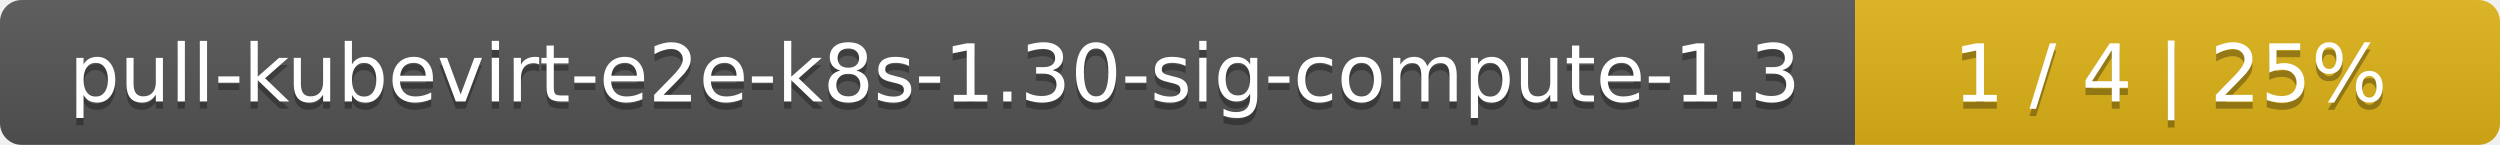
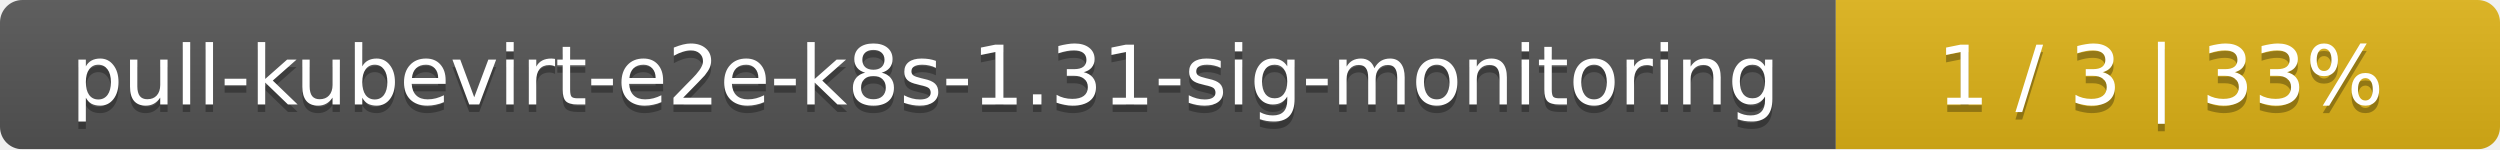
- <svg xmlns="http://www.w3.org/2000/svg" width="345" height="20">
+ <svg xmlns="http://www.w3.org/2000/svg" width="335" height="20">
  <linearGradient id="smooth" x2="0" y2="100%">
    <stop offset="0" stop-color="#bbb" stop-opacity=".1" />
    <stop offset="1" stop-opacity=".1" />
  </linearGradient>
  <mask id="round">
-     <rect width="345" height="20" rx="3" fill="#fff" />
+     <rect width="335" height="20" rx="3" fill="#fff" />
  </mask>
  <g mask="url(#round)">
-     <rect width="256" height="20" fill="#555" />
-     <rect x="256" width="89" height="20" fill="#dfb317" />
-     <rect width="345" height="20" fill="url(#smooth)" />
+     <rect width="246" height="20" fill="#555" />
+     <rect x="246" width="89" height="20" fill="#dfb317" />
+     <rect width="335" height="20" fill="url(#smooth)" />
  </g>
  <g fill="#fff" text-anchor="middle" font-family="DejaVu Sans,Verdana,Geneva,sans-serif" font-size="11">
-     <text x="129" y="15" fill="#010101" fill-opacity=".3">pull-kubevirt-e2e-k8s-1.30-sig-compute-1.3</text>
-     <text x="129" y="14">pull-kubevirt-e2e-k8s-1.30-sig-compute-1.3</text>
-     <text x="299.5" y="15" fill="#010101" fill-opacity=".3">1 / 4    |    25%</text>
-     <text x="299.5" y="14">1 / 4    |    25%</text>
+     <text x="124" y="15" fill="#010101" fill-opacity=".3">pull-kubevirt-e2e-k8s-1.31-sig-monitoring</text>
+     <text x="124" y="14">pull-kubevirt-e2e-k8s-1.31-sig-monitoring</text>
+     <text x="289.5" y="15" fill="#010101" fill-opacity=".3">1 / 3    |    33%</text>
+     <text x="289.5" y="14">1 / 3    |    33%</text>
  </g>
</svg>
